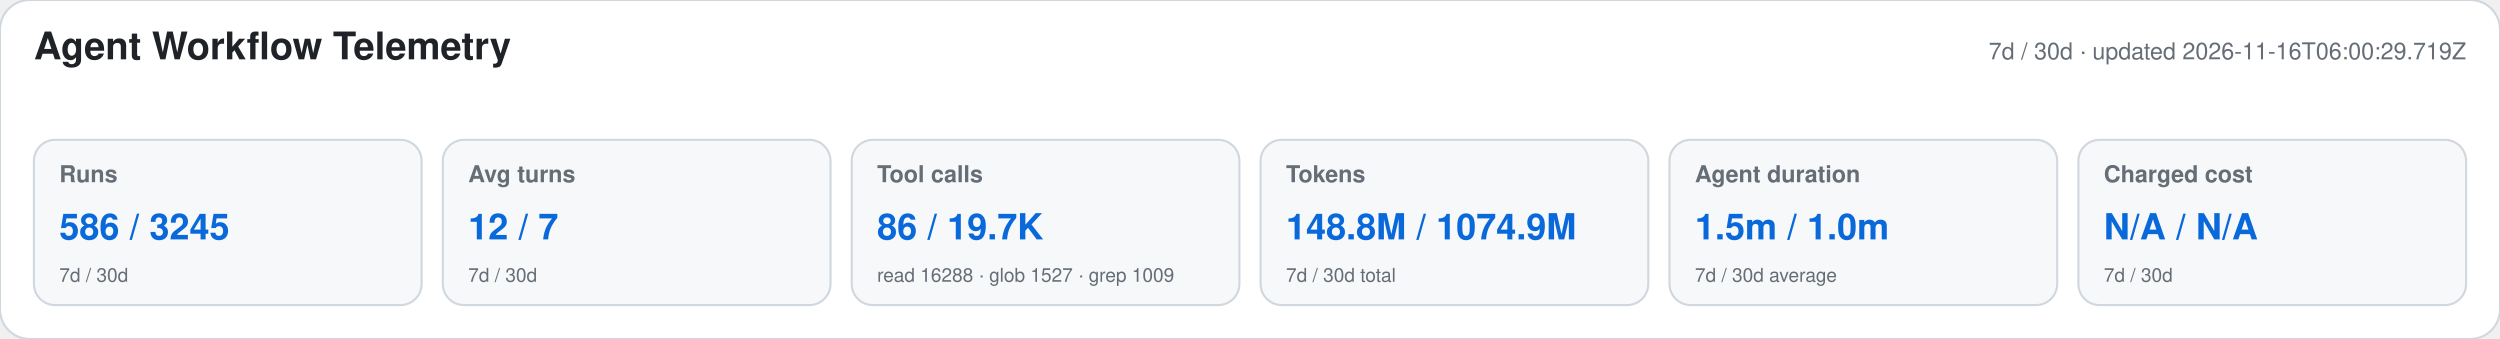
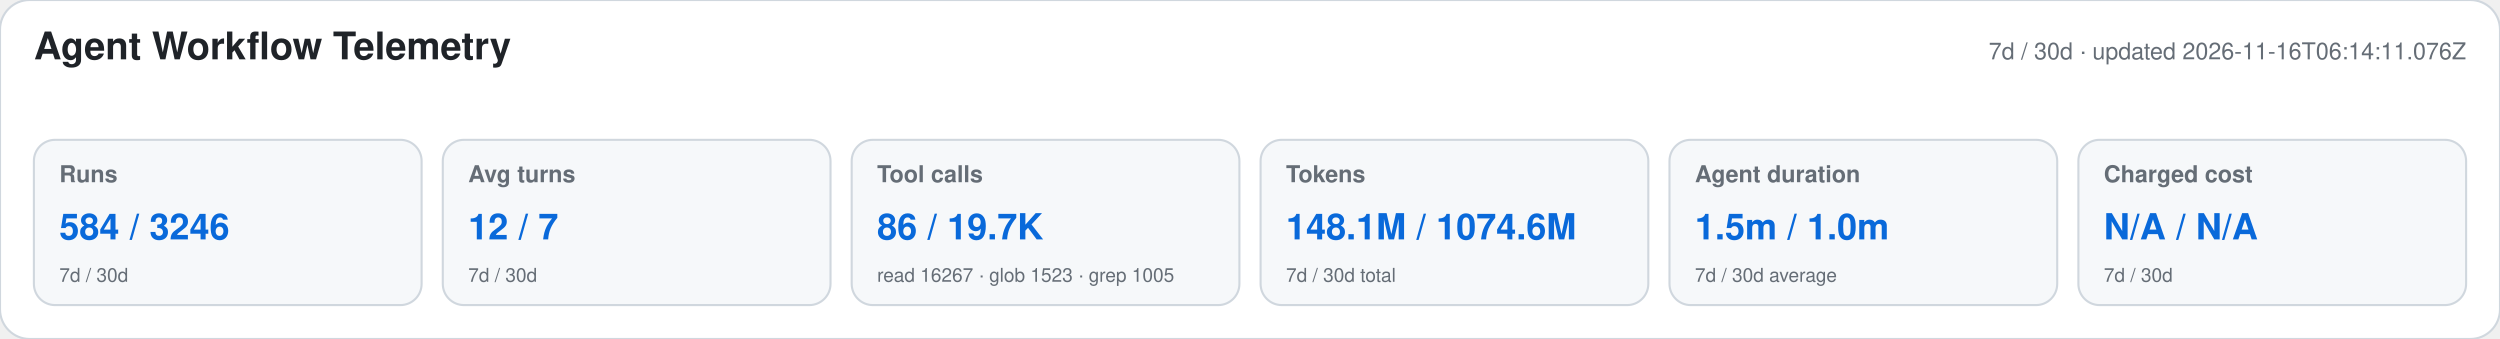
<svg xmlns="http://www.w3.org/2000/svg" width="1180" height="160" viewBox="0 0 1180 160" role="img" aria-labelledby="title desc">
  <style>text{font-family:-apple-system,BlinkMacSystemFont,"Segoe UI",Helvetica,Arial,sans-serif}.heading{font-size:18px;font-weight:650;fill:#1f2328}.meta,.label,.secondary{fill:#656d76}.meta,.label{font-size:11px}.label{font-weight:600}.primary{font-size:17px;font-weight:700;fill:#0969da}.secondary{font-size:9px}</style>
  <rect width="1180" height="160" rx="14" fill="#ffffff" stroke="#d0d7de" />
  <text x="16" y="28" class="heading">Agent Workflow Telemetry</text>
-   <text x="1164" y="28" text-anchor="end" class="meta">7d / 30d · updated 2026-11-16T06:00:29.719Z</text>
+   <text x="1164" y="28" text-anchor="end" class="meta">7d / 30d · updated 2026-11-16T06:14:11.076Z</text>
  <g>
    <rect x="16" y="66" width="183" height="78" rx="10" fill="#f6f8fa" stroke="#d0d7de" />
    <text x="28" y="86" class="label">Runs</text>
-     <text x="28" y="113" class="primary">586 / 3245</text>
+     <text x="28" y="113" class="primary">584 / 3246</text>
    <text x="28" y="133" class="secondary">7d / 30d</text>
  </g>
  <g>
    <rect x="209" y="66" width="183" height="78" rx="10" fill="#f6f8fa" stroke="#d0d7de" />
    <text x="221" y="86" class="label">Avg turns</text>
    <text x="221" y="113" class="primary">12 / 7</text>
    <text x="221" y="133" class="secondary">7d / 30d</text>
  </g>
  <g>
    <rect x="402" y="66" width="183" height="78" rx="10" fill="#f6f8fa" stroke="#d0d7de" />
    <text x="414" y="86" class="label">Tool calls</text>
    <text x="414" y="113" class="primary">86 / 19.7K</text>
-     <text x="414" y="133" class="secondary">read 16288 · glob 1527 · grep 1009</text>
+     <text x="414" y="133" class="secondary">read 16267 · glob 1523 · grep 1005</text>
  </g>
  <g>
    <rect x="595" y="66" width="183" height="78" rx="10" fill="#f6f8fa" stroke="#d0d7de" />
    <text x="607" y="86" class="label">Tokens</text>
-     <text x="607" y="113" class="primary">148.8M / 1074.9M</text>
+     <text x="607" y="113" class="primary">148.1M / 1074.6M</text>
    <text x="607" y="133" class="secondary">7d / 30d total</text>
  </g>
  <g>
    <rect x="788" y="66" width="183" height="78" rx="10" fill="#f6f8fa" stroke="#d0d7de" />
    <text x="800" y="86" class="label">Agent duration</text>
    <text x="800" y="113" class="primary">1.5m / 1.0m</text>
    <text x="800" y="133" class="secondary">7d / 30d average</text>
  </g>
  <g>
    <rect x="981" y="66" width="183" height="78" rx="10" fill="#f6f8fa" stroke="#d0d7de" />
    <text x="993" y="86" class="label">Charged cost</text>
    <text x="993" y="113" class="primary">N/A / N/A</text>
    <text x="993" y="133" class="secondary">7d / 30d</text>
  </g>
</svg>
